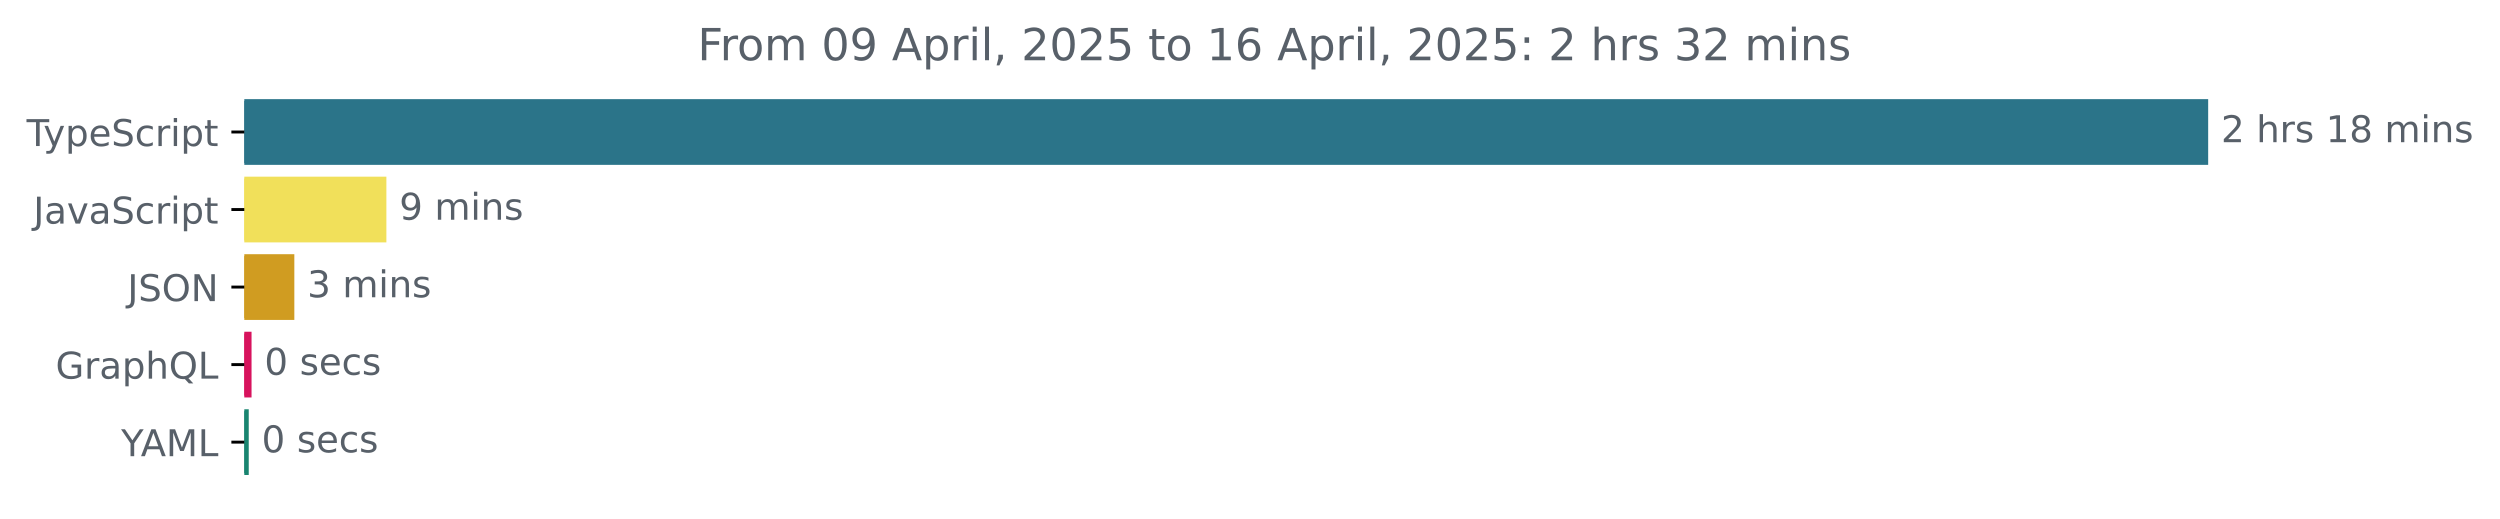
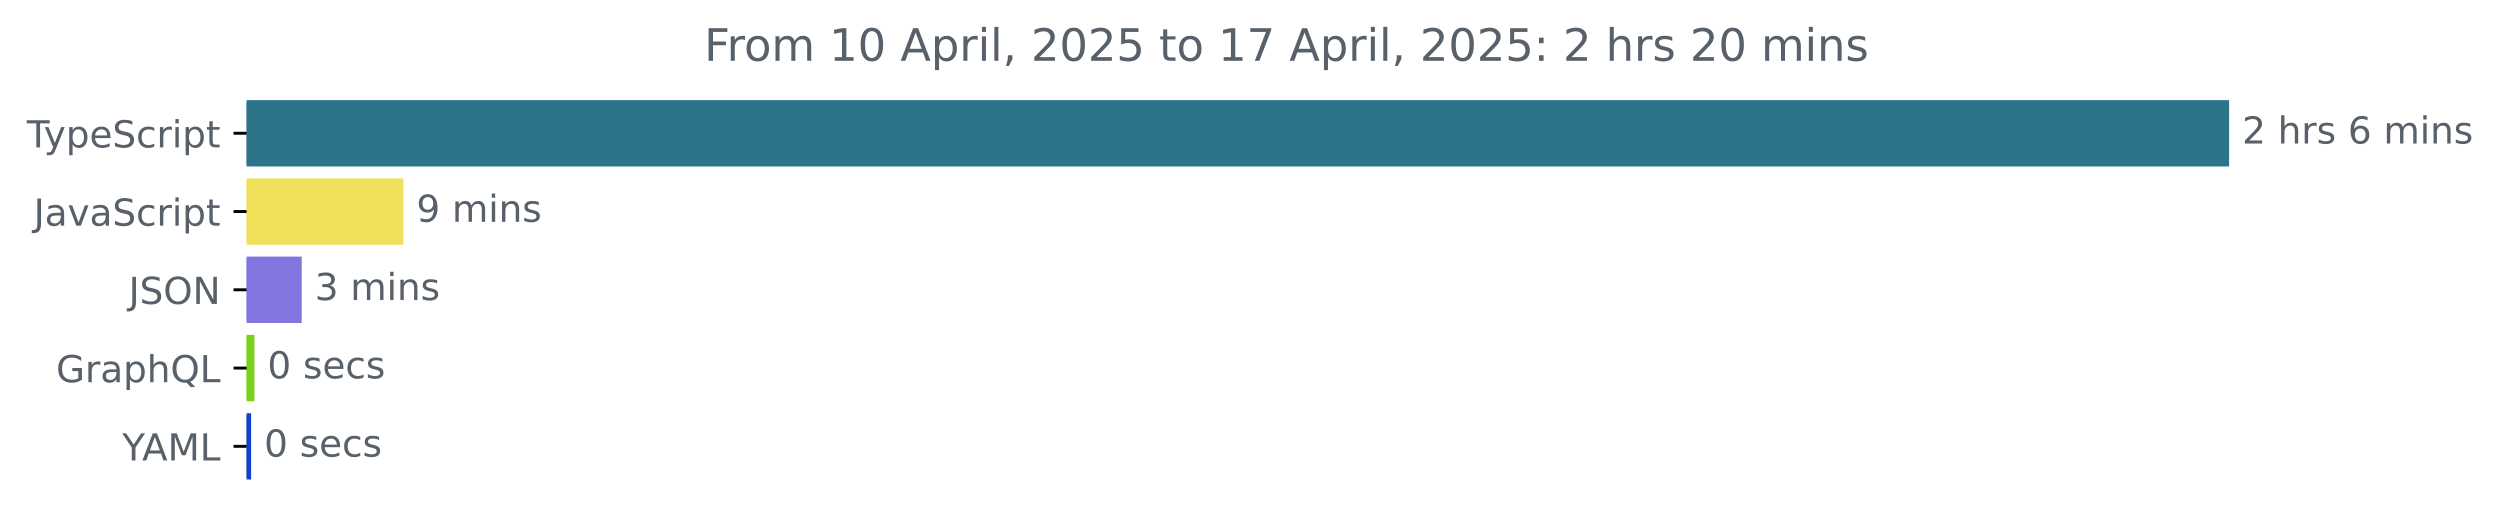
- <svg xmlns="http://www.w3.org/2000/svg" xmlns:xlink="http://www.w3.org/1999/xlink" width="677.144pt" height="140.398pt" viewBox="0 0 677.144 140.398" version="1.1">
+ <svg xmlns="http://www.w3.org/2000/svg" xmlns:xlink="http://www.w3.org/1999/xlink" width="670.782pt" height="140.398pt" viewBox="0 0 670.782 140.398" version="1.1">
  <defs>
    <style type="text/css">*{stroke-linejoin: round; stroke-linecap: butt}</style>
  </defs>
  <g id="figure_1">
    <g id="patch_1">
-       <path d="M -0 140.398  L 677.144 140.398  L 677.144 0  L -0 0  L -0 140.398  z " style="fill: none" />
+       <path d="M -0 140.398  L 670.782 140.398  L 670.782 0  L -0 0  L -0 140.398  z " style="fill: none" />
    </g>
    <g id="axes_1">
      <g id="patch_2">
-         <path d="M 66.17 27.358  L 597.599 27.358  L 597.599 44.158  L 66.17 44.158  z " clip-path="url(#pb00c502c5c)" style="fill: #2b7489; stroke: #2b7489; stroke-linejoin: miter" />
+         <path d="M 66.17 27.358  L 597.599 27.358  L 597.599 44.158  L 66.17 44.158  z " clip-path="url(#p139861214c)" style="fill: #2b7489; stroke: #2b7489; stroke-linejoin: miter" />
      </g>
      <g id="patch_3">
-         <path d="M 66.17 48.358  L 104.155 48.358  L 104.155 65.158  L 66.17 65.158  z " clip-path="url(#pb00c502c5c)" style="fill: #f1e05a; stroke: #f1e05a; stroke-linejoin: miter" />
+         <path d="M 66.17 48.358  L 107.735 48.358  L 107.735 65.158  L 66.17 65.158  z " clip-path="url(#p139861214c)" style="fill: #f1e05a; stroke: #f1e05a; stroke-linejoin: miter" />
      </g>
      <g id="patch_4">
-         <path d="M 66.17 69.358  L 79.222 69.358  L 79.222 86.158  L 66.17 86.158  z " clip-path="url(#pb00c502c5c)" style="fill: #d09c21; stroke: #d09c21; stroke-linejoin: miter" />
+         <path d="M 66.17 69.358  L 80.458 69.358  L 80.458 86.158  L 66.17 86.158  z " clip-path="url(#p139861214c)" style="fill: #8275df; stroke: #8275df; stroke-linejoin: miter" />
      </g>
      <g id="patch_5">
-         <path d="M 66.17 90.358  L 67.633 90.358  L 67.633 107.158  L 66.17 107.158  z " clip-path="url(#pb00c502c5c)" style="fill: #d7135d; stroke: #d7135d; stroke-linejoin: miter" />
+         <path d="M 66.17 90.358  L 67.764 90.358  L 67.764 107.158  L 66.17 107.158  z " clip-path="url(#p139861214c)" style="fill: #78d11a; stroke: #78d11a; stroke-linejoin: miter" />
      </g>
      <g id="patch_6">
-         <path d="M 66.17 111.358  L 66.873 111.358  L 66.873 128.158  L 66.17 128.158  z " clip-path="url(#pb00c502c5c)" style="fill: #198570; stroke: #198570; stroke-linejoin: miter" />
+         <path d="M 66.17 111.358  L 66.879 111.358  L 66.879 128.158  L 66.17 128.158  z " clip-path="url(#p139861214c)" style="fill: #0f41ca; stroke: #0f41ca; stroke-linejoin: miter" />
      </g>
      <g id="matplotlib.axis_1" />
      <g id="matplotlib.axis_2">
        <g id="ytick_1">
          <g id="line2d_1">
            <defs>
-               <path id="m3bbaf3ad7e" d="M 0 0  L -3.5 0  " style="stroke: #000000; stroke-width: 0.8" />
+               <path id="mdff1d3dcaf" d="M 0 0  L -3.5 0  " style="stroke: #000000; stroke-width: 0.8" />
            </defs>
            <g>
-               <use xlink:href="#m3bbaf3ad7e" x="66.17" y="35.758" style="stroke: #000000; stroke-width: 0.8" />
+               <use xlink:href="#mdff1d3dcaf" x="66.17" y="35.758" style="stroke: #000000; stroke-width: 0.8" />
            </g>
          </g>
          <g id="text_1">
            <g style="fill: #586069" transform="translate(7.2 39.55734) scale(0.1 -0.1)">
              <defs>
                <path id="DejaVuSans-54" d="M -19 4666  L 3928 4666  L 3928 4134  L 2272 4134  L 2272 0  L 1638 0  L 1638 4134  L -19 4134  L -19 4666  z " transform="scale(0.015625)" />
                <path id="DejaVuSans-79" d="M 2059 -325  Q 1816 -950 1584 -1140  Q 1353 -1331 966 -1331  L 506 -1331  L 506 -850  L 844 -850  Q 1081 -850 1212 -737  Q 1344 -625 1503 -206  L 1606 56  L 191 3500  L 800 3500  L 1894 763  L 2988 3500  L 3597 3500  L 2059 -325  z " transform="scale(0.015625)" />
                <path id="DejaVuSans-70" d="M 1159 525  L 1159 -1331  L 581 -1331  L 581 3500  L 1159 3500  L 1159 2969  Q 1341 3281 1617 3432  Q 1894 3584 2278 3584  Q 2916 3584 3314 3078  Q 3713 2572 3713 1747  Q 3713 922 3314 415  Q 2916 -91 2278 -91  Q 1894 -91 1617 61  Q 1341 213 1159 525  z M 3116 1747  Q 3116 2381 2855 2742  Q 2594 3103 2138 3103  Q 1681 3103 1420 2742  Q 1159 2381 1159 1747  Q 1159 1113 1420 752  Q 1681 391 2138 391  Q 2594 391 2855 752  Q 3116 1113 3116 1747  z " transform="scale(0.015625)" />
                <path id="DejaVuSans-65" d="M 3597 1894  L 3597 1613  L 953 1613  Q 991 1019 1311 708  Q 1631 397 2203 397  Q 2534 397 2845 478  Q 3156 559 3463 722  L 3463 178  Q 3153 47 2828 -22  Q 2503 -91 2169 -91  Q 1331 -91 842 396  Q 353 884 353 1716  Q 353 2575 817 3079  Q 1281 3584 2069 3584  Q 2775 3584 3186 3129  Q 3597 2675 3597 1894  z M 3022 2063  Q 3016 2534 2758 2815  Q 2500 3097 2075 3097  Q 1594 3097 1305 2825  Q 1016 2553 972 2059  L 3022 2063  z " transform="scale(0.015625)" />
                <path id="DejaVuSans-53" d="M 3425 4513  L 3425 3897  Q 3066 4069 2747 4153  Q 2428 4238 2131 4238  Q 1616 4238 1336 4038  Q 1056 3838 1056 3469  Q 1056 3159 1242 3001  Q 1428 2844 1947 2747  L 2328 2669  Q 3034 2534 3370 2195  Q 3706 1856 3706 1288  Q 3706 609 3251 259  Q 2797 -91 1919 -91  Q 1588 -91 1214 -16  Q 841 59 441 206  L 441 856  Q 825 641 1194 531  Q 1563 422 1919 422  Q 2459 422 2753 634  Q 3047 847 3047 1241  Q 3047 1584 2836 1778  Q 2625 1972 2144 2069  L 1759 2144  Q 1053 2284 737 2584  Q 422 2884 422 3419  Q 422 4038 858 4394  Q 1294 4750 2059 4750  Q 2388 4750 2728 4690  Q 3069 4631 3425 4513  z " transform="scale(0.015625)" />
                <path id="DejaVuSans-63" d="M 3122 3366  L 3122 2828  Q 2878 2963 2633 3030  Q 2388 3097 2138 3097  Q 1578 3097 1268 2742  Q 959 2388 959 1747  Q 959 1106 1268 751  Q 1578 397 2138 397  Q 2388 397 2633 464  Q 2878 531 3122 666  L 3122 134  Q 2881 22 2623 -34  Q 2366 -91 2075 -91  Q 1284 -91 818 406  Q 353 903 353 1747  Q 353 2603 823 3093  Q 1294 3584 2113 3584  Q 2378 3584 2631 3529  Q 2884 3475 3122 3366  z " transform="scale(0.015625)" />
                <path id="DejaVuSans-72" d="M 2631 2963  Q 2534 3019 2420 3045  Q 2306 3072 2169 3072  Q 1681 3072 1420 2755  Q 1159 2438 1159 1844  L 1159 0  L 581 0  L 581 3500  L 1159 3500  L 1159 2956  Q 1341 3275 1631 3429  Q 1922 3584 2338 3584  Q 2397 3584 2469 3576  Q 2541 3569 2628 3553  L 2631 2963  z " transform="scale(0.015625)" />
                <path id="DejaVuSans-69" d="M 603 3500  L 1178 3500  L 1178 0  L 603 0  L 603 3500  z M 603 4863  L 1178 4863  L 1178 4134  L 603 4134  L 603 4863  z " transform="scale(0.015625)" />
                <path id="DejaVuSans-74" d="M 1172 4494  L 1172 3500  L 2356 3500  L 2356 3053  L 1172 3053  L 1172 1153  Q 1172 725 1289 603  Q 1406 481 1766 481  L 2356 481  L 2356 0  L 1766 0  Q 1100 0 847 248  Q 594 497 594 1153  L 594 3053  L 172 3053  L 172 3500  L 594 3500  L 594 4494  L 1172 4494  z " transform="scale(0.015625)" />
              </defs>
              <use xlink:href="#DejaVuSans-54" />
              <use xlink:href="#DejaVuSans-79" x="45.459" />
              <use xlink:href="#DejaVuSans-70" x="104.639" />
              <use xlink:href="#DejaVuSans-65" x="168.115" />
              <use xlink:href="#DejaVuSans-53" x="229.639" />
              <use xlink:href="#DejaVuSans-63" x="293.115" />
              <use xlink:href="#DejaVuSans-72" x="348.096" />
              <use xlink:href="#DejaVuSans-69" x="389.209" />
              <use xlink:href="#DejaVuSans-70" x="416.992" />
              <use xlink:href="#DejaVuSans-74" x="480.469" />
            </g>
          </g>
        </g>
        <g id="ytick_2">
          <g id="line2d_2">
            <g>
-               <use xlink:href="#m3bbaf3ad7e" x="66.17" y="56.758" style="stroke: #000000; stroke-width: 0.8" />
+               <use xlink:href="#mdff1d3dcaf" x="66.17" y="56.758" style="stroke: #000000; stroke-width: 0.8" />
            </g>
          </g>
          <g id="text_2">
            <g style="fill: #586069" transform="translate(9.040625 60.55734) scale(0.1 -0.1)">
              <defs>
                <path id="DejaVuSans-4a" d="M 628 4666  L 1259 4666  L 1259 325  Q 1259 -519 939 -900  Q 619 -1281 -91 -1281  L -331 -1281  L -331 -750  L -134 -750  Q 284 -750 456 -515  Q 628 -281 628 325  L 628 4666  z " transform="scale(0.015625)" />
                <path id="DejaVuSans-61" d="M 2194 1759  Q 1497 1759 1228 1600  Q 959 1441 959 1056  Q 959 750 1161 570  Q 1363 391 1709 391  Q 2188 391 2477 730  Q 2766 1069 2766 1631  L 2766 1759  L 2194 1759  z M 3341 1997  L 3341 0  L 2766 0  L 2766 531  Q 2569 213 2275 61  Q 1981 -91 1556 -91  Q 1019 -91 701 211  Q 384 513 384 1019  Q 384 1609 779 1909  Q 1175 2209 1959 2209  L 2766 2209  L 2766 2266  Q 2766 2663 2505 2880  Q 2244 3097 1772 3097  Q 1472 3097 1187 3025  Q 903 2953 641 2809  L 641 3341  Q 956 3463 1253 3523  Q 1550 3584 1831 3584  Q 2591 3584 2966 3190  Q 3341 2797 3341 1997  z " transform="scale(0.015625)" />
                <path id="DejaVuSans-76" d="M 191 3500  L 800 3500  L 1894 563  L 2988 3500  L 3597 3500  L 2284 0  L 1503 0  L 191 3500  z " transform="scale(0.015625)" />
              </defs>
              <use xlink:href="#DejaVuSans-4a" />
              <use xlink:href="#DejaVuSans-61" x="29.492" />
              <use xlink:href="#DejaVuSans-76" x="90.771" />
              <use xlink:href="#DejaVuSans-61" x="149.951" />
              <use xlink:href="#DejaVuSans-53" x="211.23" />
              <use xlink:href="#DejaVuSans-63" x="274.707" />
              <use xlink:href="#DejaVuSans-72" x="329.688" />
              <use xlink:href="#DejaVuSans-69" x="370.801" />
              <use xlink:href="#DejaVuSans-70" x="398.584" />
              <use xlink:href="#DejaVuSans-74" x="462.061" />
            </g>
          </g>
        </g>
        <g id="ytick_3">
          <g id="line2d_3">
            <g>
-               <use xlink:href="#m3bbaf3ad7e" x="66.17" y="77.758" style="stroke: #000000; stroke-width: 0.8" />
+               <use xlink:href="#mdff1d3dcaf" x="66.17" y="77.758" style="stroke: #000000; stroke-width: 0.8" />
            </g>
          </g>
          <g id="text_3">
            <g style="fill: #586069" transform="translate(34.51875 81.55734) scale(0.1 -0.1)">
              <defs>
                <path id="DejaVuSans-4f" d="M 2522 4238  Q 1834 4238 1429 3725  Q 1025 3213 1025 2328  Q 1025 1447 1429 934  Q 1834 422 2522 422  Q 3209 422 3611 934  Q 4013 1447 4013 2328  Q 4013 3213 3611 3725  Q 3209 4238 2522 4238  z M 2522 4750  Q 3503 4750 4090 4092  Q 4678 3434 4678 2328  Q 4678 1225 4090 567  Q 3503 -91 2522 -91  Q 1538 -91 948 565  Q 359 1222 359 2328  Q 359 3434 948 4092  Q 1538 4750 2522 4750  z " transform="scale(0.015625)" />
                <path id="DejaVuSans-4e" d="M 628 4666  L 1478 4666  L 3547 763  L 3547 4666  L 4159 4666  L 4159 0  L 3309 0  L 1241 3903  L 1241 0  L 628 0  L 628 4666  z " transform="scale(0.015625)" />
              </defs>
              <use xlink:href="#DejaVuSans-4a" />
              <use xlink:href="#DejaVuSans-53" x="29.492" />
              <use xlink:href="#DejaVuSans-4f" x="92.969" />
              <use xlink:href="#DejaVuSans-4e" x="171.68" />
            </g>
          </g>
        </g>
        <g id="ytick_4">
          <g id="line2d_4">
            <g>
-               <use xlink:href="#m3bbaf3ad7e" x="66.17" y="98.758" style="stroke: #000000; stroke-width: 0.8" />
+               <use xlink:href="#mdff1d3dcaf" x="66.17" y="98.758" style="stroke: #000000; stroke-width: 0.8" />
            </g>
          </g>
          <g id="text_4">
            <g style="fill: #586069" transform="translate(15.05312 102.5573) scale(0.1 -0.1)">
              <defs>
                <path id="DejaVuSans-47" d="M 3809 666  L 3809 1919  L 2778 1919  L 2778 2438  L 4434 2438  L 4434 434  Q 4069 175 3628 42  Q 3188 -91 2688 -91  Q 1594 -91 976 548  Q 359 1188 359 2328  Q 359 3472 976 4111  Q 1594 4750 2688 4750  Q 3144 4750 3555 4637  Q 3966 4525 4313 4306  L 4313 3634  Q 3963 3931 3569 4081  Q 3175 4231 2741 4231  Q 1884 4231 1454 3753  Q 1025 3275 1025 2328  Q 1025 1384 1454 906  Q 1884 428 2741 428  Q 3075 428 3337 486  Q 3600 544 3809 666  z " transform="scale(0.015625)" />
                <path id="DejaVuSans-68" d="M 3513 2113  L 3513 0  L 2938 0  L 2938 2094  Q 2938 2591 2744 2837  Q 2550 3084 2163 3084  Q 1697 3084 1428 2787  Q 1159 2491 1159 1978  L 1159 0  L 581 0  L 581 4863  L 1159 4863  L 1159 2956  Q 1366 3272 1645 3428  Q 1925 3584 2291 3584  Q 2894 3584 3203 3211  Q 3513 2838 3513 2113  z " transform="scale(0.015625)" />
                <path id="DejaVuSans-51" d="M 2522 4238  Q 1834 4238 1429 3725  Q 1025 3213 1025 2328  Q 1025 1447 1429 934  Q 1834 422 2522 422  Q 3209 422 3611 934  Q 4013 1447 4013 2328  Q 4013 3213 3611 3725  Q 3209 4238 2522 4238  z M 3406 84  L 4238 -825  L 3475 -825  L 2784 -78  Q 2681 -84 2626 -87  Q 2572 -91 2522 -91  Q 1538 -91 948 567  Q 359 1225 359 2328  Q 359 3434 948 4092  Q 1538 4750 2522 4750  Q 3503 4750 4090 4092  Q 4678 3434 4678 2328  Q 4678 1516 4351 937  Q 4025 359 3406 84  z " transform="scale(0.015625)" />
                <path id="DejaVuSans-4c" d="M 628 4666  L 1259 4666  L 1259 531  L 3531 531  L 3531 0  L 628 0  L 628 4666  z " transform="scale(0.015625)" />
              </defs>
              <use xlink:href="#DejaVuSans-47" />
              <use xlink:href="#DejaVuSans-72" x="77.49" />
              <use xlink:href="#DejaVuSans-61" x="118.604" />
              <use xlink:href="#DejaVuSans-70" x="179.883" />
              <use xlink:href="#DejaVuSans-68" x="243.359" />
              <use xlink:href="#DejaVuSans-51" x="306.738" />
              <use xlink:href="#DejaVuSans-4c" x="385.449" />
            </g>
          </g>
        </g>
        <g id="ytick_5">
          <g id="line2d_5">
            <g>
-               <use xlink:href="#m3bbaf3ad7e" x="66.17" y="119.758" style="stroke: #000000; stroke-width: 0.8" />
+               <use xlink:href="#mdff1d3dcaf" x="66.17" y="119.758" style="stroke: #000000; stroke-width: 0.8" />
            </g>
          </g>
          <g id="text_5">
            <g style="fill: #586069" transform="translate(32.79688 123.5573) scale(0.1 -0.1)">
              <defs>
                <path id="DejaVuSans-59" d="M -13 4666  L 666 4666  L 1959 2747  L 3244 4666  L 3922 4666  L 2272 2222  L 2272 0  L 1638 0  L 1638 2222  L -13 4666  z " transform="scale(0.015625)" />
                <path id="DejaVuSans-41" d="M 2188 4044  L 1331 1722  L 3047 1722  L 2188 4044  z M 1831 4666  L 2547 4666  L 4325 0  L 3669 0  L 3244 1197  L 1141 1197  L 716 0  L 50 0  L 1831 4666  z " transform="scale(0.015625)" />
                <path id="DejaVuSans-4d" d="M 628 4666  L 1569 4666  L 2759 1491  L 3956 4666  L 4897 4666  L 4897 0  L 4281 0  L 4281 4097  L 3078 897  L 2444 897  L 1241 4097  L 1241 0  L 628 0  L 628 4666  z " transform="scale(0.015625)" />
              </defs>
              <use xlink:href="#DejaVuSans-59" />
              <use xlink:href="#DejaVuSans-41" x="53.334" />
              <use xlink:href="#DejaVuSans-4d" x="121.742" />
              <use xlink:href="#DejaVuSans-4c" x="208.021" />
            </g>
          </g>
        </g>
      </g>
      <g id="text_6">
        <g style="fill: #586069" transform="translate(601.5989 38.5175) scale(0.1 -0.1)">
          <defs>
            <path id="DejaVuSans-32" d="M 1228 531  L 3431 531  L 3431 0  L 469 0  L 469 531  Q 828 903 1448 1529  Q 2069 2156 2228 2338  Q 2531 2678 2651 2914  Q 2772 3150 2772 3378  Q 2772 3750 2511 3984  Q 2250 4219 1831 4219  Q 1534 4219 1204 4116  Q 875 4013 500 3803  L 500 4441  Q 881 4594 1212 4672  Q 1544 4750 1819 4750  Q 2544 4750 2975 4387  Q 3406 4025 3406 3419  Q 3406 3131 3298 2873  Q 3191 2616 2906 2266  Q 2828 2175 2409 1742  Q 1991 1309 1228 531  z " transform="scale(0.015625)" />
            <path id="DejaVuSans-20" transform="scale(0.015625)" />
            <path id="DejaVuSans-73" d="M 2834 3397  L 2834 2853  Q 2591 2978 2328 3040  Q 2066 3103 1784 3103  Q 1356 3103 1142 2972  Q 928 2841 928 2578  Q 928 2378 1081 2264  Q 1234 2150 1697 2047  L 1894 2003  Q 2506 1872 2764 1633  Q 3022 1394 3022 966  Q 3022 478 2636 193  Q 2250 -91 1575 -91  Q 1294 -91 989 -36  Q 684 19 347 128  L 347 722  Q 666 556 975 473  Q 1284 391 1588 391  Q 1994 391 2212 530  Q 2431 669 2431 922  Q 2431 1156 2273 1281  Q 2116 1406 1581 1522  L 1381 1569  Q 847 1681 609 1914  Q 372 2147 372 2553  Q 372 3047 722 3315  Q 1072 3584 1716 3584  Q 2034 3584 2315 3537  Q 2597 3491 2834 3397  z " transform="scale(0.015625)" />
-             <path id="DejaVuSans-31" d="M 794 531  L 1825 531  L 1825 4091  L 703 3866  L 703 4441  L 1819 4666  L 2450 4666  L 2450 531  L 3481 531  L 3481 0  L 794 0  L 794 531  z " transform="scale(0.015625)" />
-             <path id="DejaVuSans-38" d="M 2034 2216  Q 1584 2216 1326 1975  Q 1069 1734 1069 1313  Q 1069 891 1326 650  Q 1584 409 2034 409  Q 2484 409 2743 651  Q 3003 894 3003 1313  Q 3003 1734 2745 1975  Q 2488 2216 2034 2216  z M 1403 2484  Q 997 2584 770 2862  Q 544 3141 544 3541  Q 544 4100 942 4425  Q 1341 4750 2034 4750  Q 2731 4750 3128 4425  Q 3525 4100 3525 3541  Q 3525 3141 3298 2862  Q 3072 2584 2669 2484  Q 3125 2378 3379 2068  Q 3634 1759 3634 1313  Q 3634 634 3220 271  Q 2806 -91 2034 -91  Q 1263 -91 848 271  Q 434 634 434 1313  Q 434 1759 690 2068  Q 947 2378 1403 2484  z M 1172 3481  Q 1172 3119 1398 2916  Q 1625 2713 2034 2713  Q 2441 2713 2670 2916  Q 2900 3119 2900 3481  Q 2900 3844 2670 4047  Q 2441 4250 2034 4250  Q 1625 4250 1398 4047  Q 1172 3844 1172 3481  z " transform="scale(0.015625)" />
+             <path id="DejaVuSans-36" d="M 2113 2584  Q 1688 2584 1439 2293  Q 1191 2003 1191 1497  Q 1191 994 1439 701  Q 1688 409 2113 409  Q 2538 409 2786 701  Q 3034 994 3034 1497  Q 3034 2003 2786 2293  Q 2538 2584 2113 2584  z M 3366 4563  L 3366 3988  Q 3128 4100 2886 4159  Q 2644 4219 2406 4219  Q 1781 4219 1451 3797  Q 1122 3375 1075 2522  Q 1259 2794 1537 2939  Q 1816 3084 2150 3084  Q 2853 3084 3261 2657  Q 3669 2231 3669 1497  Q 3669 778 3244 343  Q 2819 -91 2113 -91  Q 1303 -91 875 529  Q 447 1150 447 2328  Q 447 3434 972 4092  Q 1497 4750 2381 4750  Q 2619 4750 2861 4703  Q 3103 4656 3366 4563  z " transform="scale(0.015625)" />
            <path id="DejaVuSans-6d" d="M 3328 2828  Q 3544 3216 3844 3400  Q 4144 3584 4550 3584  Q 5097 3584 5394 3201  Q 5691 2819 5691 2113  L 5691 0  L 5113 0  L 5113 2094  Q 5113 2597 4934 2840  Q 4756 3084 4391 3084  Q 3944 3084 3684 2787  Q 3425 2491 3425 1978  L 3425 0  L 2847 0  L 2847 2094  Q 2847 2600 2669 2842  Q 2491 3084 2119 3084  Q 1678 3084 1418 2786  Q 1159 2488 1159 1978  L 1159 0  L 581 0  L 581 3500  L 1159 3500  L 1159 2956  Q 1356 3278 1631 3431  Q 1906 3584 2284 3584  Q 2666 3584 2933 3390  Q 3200 3197 3328 2828  z " transform="scale(0.015625)" />
            <path id="DejaVuSans-6e" d="M 3513 2113  L 3513 0  L 2938 0  L 2938 2094  Q 2938 2591 2744 2837  Q 2550 3084 2163 3084  Q 1697 3084 1428 2787  Q 1159 2491 1159 1978  L 1159 0  L 581 0  L 581 3500  L 1159 3500  L 1159 2956  Q 1366 3272 1645 3428  Q 1925 3584 2291 3584  Q 2894 3584 3203 3211  Q 3513 2838 3513 2113  z " transform="scale(0.015625)" />
          </defs>
          <use xlink:href="#DejaVuSans-32" />
          <use xlink:href="#DejaVuSans-20" x="63.623" />
          <use xlink:href="#DejaVuSans-68" x="95.41" />
          <use xlink:href="#DejaVuSans-72" x="158.789" />
          <use xlink:href="#DejaVuSans-73" x="199.902" />
          <use xlink:href="#DejaVuSans-20" x="252.002" />
-           <use xlink:href="#DejaVuSans-31" x="283.789" />
-           <use xlink:href="#DejaVuSans-38" x="347.412" />
-           <use xlink:href="#DejaVuSans-20" x="411.035" />
-           <use xlink:href="#DejaVuSans-6d" x="442.822" />
-           <use xlink:href="#DejaVuSans-69" x="540.234" />
-           <use xlink:href="#DejaVuSans-6e" x="568.018" />
-           <use xlink:href="#DejaVuSans-73" x="631.396" />
+           <use xlink:href="#DejaVuSans-36" x="283.789" />
+           <use xlink:href="#DejaVuSans-20" x="347.412" />
+           <use xlink:href="#DejaVuSans-6d" x="379.199" />
+           <use xlink:href="#DejaVuSans-69" x="476.611" />
+           <use xlink:href="#DejaVuSans-6e" x="504.395" />
+           <use xlink:href="#DejaVuSans-73" x="567.773" />
        </g>
      </g>
      <g id="text_7">
-         <g style="fill: #586069" transform="translate(108.1546 59.5175) scale(0.1 -0.1)">
+         <g style="fill: #586069" transform="translate(111.7352 59.5175) scale(0.1 -0.1)">
          <defs>
            <path id="DejaVuSans-39" d="M 703 97  L 703 672  Q 941 559 1184 500  Q 1428 441 1663 441  Q 2288 441 2617 861  Q 2947 1281 2994 2138  Q 2813 1869 2534 1725  Q 2256 1581 1919 1581  Q 1219 1581 811 2004  Q 403 2428 403 3163  Q 403 3881 828 4315  Q 1253 4750 1959 4750  Q 2769 4750 3195 4129  Q 3622 3509 3622 2328  Q 3622 1225 3098 567  Q 2575 -91 1691 -91  Q 1453 -91 1209 -44  Q 966 3 703 97  z M 1959 2075  Q 2384 2075 2632 2365  Q 2881 2656 2881 3163  Q 2881 3666 2632 3958  Q 2384 4250 1959 4250  Q 1534 4250 1286 3958  Q 1038 3666 1038 3163  Q 1038 2656 1286 2365  Q 1534 2075 1959 2075  z " transform="scale(0.015625)" />
          </defs>
          <use xlink:href="#DejaVuSans-39" />
          <use xlink:href="#DejaVuSans-20" x="63.623" />
          <use xlink:href="#DejaVuSans-6d" x="95.41" />
          <use xlink:href="#DejaVuSans-69" x="192.822" />
          <use xlink:href="#DejaVuSans-6e" x="220.605" />
          <use xlink:href="#DejaVuSans-73" x="283.984" />
        </g>
      </g>
      <g id="text_8">
-         <g style="fill: #586069" transform="translate(83.22192 80.5175) scale(0.1 -0.1)">
+         <g style="fill: #586069" transform="translate(84.45825 80.5175) scale(0.1 -0.1)">
          <defs>
            <path id="DejaVuSans-33" d="M 2597 2516  Q 3050 2419 3304 2112  Q 3559 1806 3559 1356  Q 3559 666 3084 287  Q 2609 -91 1734 -91  Q 1441 -91 1130 -33  Q 819 25 488 141  L 488 750  Q 750 597 1062 519  Q 1375 441 1716 441  Q 2309 441 2620 675  Q 2931 909 2931 1356  Q 2931 1769 2642 2001  Q 2353 2234 1838 2234  L 1294 2234  L 1294 2753  L 1863 2753  Q 2328 2753 2575 2939  Q 2822 3125 2822 3475  Q 2822 3834 2567 4026  Q 2313 4219 1838 4219  Q 1578 4219 1281 4162  Q 984 4106 628 3988  L 628 4550  Q 988 4650 1302 4700  Q 1616 4750 1894 4750  Q 2613 4750 3031 4423  Q 3450 4097 3450 3541  Q 3450 3153 3228 2886  Q 3006 2619 2597 2516  z " transform="scale(0.015625)" />
          </defs>
          <use xlink:href="#DejaVuSans-33" />
          <use xlink:href="#DejaVuSans-20" x="63.623" />
          <use xlink:href="#DejaVuSans-6d" x="95.41" />
          <use xlink:href="#DejaVuSans-69" x="192.822" />
          <use xlink:href="#DejaVuSans-6e" x="220.605" />
          <use xlink:href="#DejaVuSans-73" x="283.984" />
        </g>
      </g>
      <g id="text_9">
-         <g style="fill: #586069" transform="translate(71.6335 101.5175) scale(0.1 -0.1)">
+         <g style="fill: #586069" transform="translate(71.76442 101.5175) scale(0.1 -0.1)">
          <defs>
            <path id="DejaVuSans-30" d="M 2034 4250  Q 1547 4250 1301 3770  Q 1056 3291 1056 2328  Q 1056 1369 1301 889  Q 1547 409 2034 409  Q 2525 409 2770 889  Q 3016 1369 3016 2328  Q 3016 3291 2770 3770  Q 2525 4250 2034 4250  z M 2034 4750  Q 2819 4750 3233 4129  Q 3647 3509 3647 2328  Q 3647 1150 3233 529  Q 2819 -91 2034 -91  Q 1250 -91 836 529  Q 422 1150 422 2328  Q 422 3509 836 4129  Q 1250 4750 2034 4750  z " transform="scale(0.015625)" />
          </defs>
          <use xlink:href="#DejaVuSans-30" />
          <use xlink:href="#DejaVuSans-20" x="63.623" />
          <use xlink:href="#DejaVuSans-73" x="95.41" />
          <use xlink:href="#DejaVuSans-65" x="147.51" />
          <use xlink:href="#DejaVuSans-63" x="209.033" />
          <use xlink:href="#DejaVuSans-73" x="264.014" />
        </g>
      </g>
      <g id="text_10">
-         <g style="fill: #586069" transform="translate(70.87264 122.5175) scale(0.1 -0.1)">
+         <g style="fill: #586069" transform="translate(70.8788 122.5175) scale(0.1 -0.1)">
          <use xlink:href="#DejaVuSans-30" />
          <use xlink:href="#DejaVuSans-20" x="63.623" />
          <use xlink:href="#DejaVuSans-73" x="95.41" />
          <use xlink:href="#DejaVuSans-65" x="147.51" />
          <use xlink:href="#DejaVuSans-63" x="209.033" />
          <use xlink:href="#DejaVuSans-73" x="264.014" />
        </g>
      </g>
      <g id="text_11">
        <g style="fill: #586069" transform="translate(188.9491 16.31812) scale(0.12 -0.12)">
          <defs>
            <path id="DejaVuSans-46" d="M 628 4666  L 3309 4666  L 3309 4134  L 1259 4134  L 1259 2759  L 3109 2759  L 3109 2228  L 1259 2228  L 1259 0  L 628 0  L 628 4666  z " transform="scale(0.015625)" />
            <path id="DejaVuSans-6f" d="M 1959 3097  Q 1497 3097 1228 2736  Q 959 2375 959 1747  Q 959 1119 1226 758  Q 1494 397 1959 397  Q 2419 397 2687 759  Q 2956 1122 2956 1747  Q 2956 2369 2687 2733  Q 2419 3097 1959 3097  z M 1959 3584  Q 2709 3584 3137 3096  Q 3566 2609 3566 1747  Q 3566 888 3137 398  Q 2709 -91 1959 -91  Q 1206 -91 779 398  Q 353 888 353 1747  Q 353 2609 779 3096  Q 1206 3584 1959 3584  z " transform="scale(0.015625)" />
+             <path id="DejaVuSans-31" d="M 794 531  L 1825 531  L 1825 4091  L 703 3866  L 703 4441  L 1819 4666  L 2450 4666  L 2450 531  L 3481 531  L 3481 0  L 794 0  L 794 531  z " transform="scale(0.015625)" />
            <path id="DejaVuSans-6c" d="M 603 4863  L 1178 4863  L 1178 0  L 603 0  L 603 4863  z " transform="scale(0.015625)" />
            <path id="DejaVuSans-2c" d="M 750 794  L 1409 794  L 1409 256  L 897 -744  L 494 -744  L 750 256  L 750 794  z " transform="scale(0.015625)" />
            <path id="DejaVuSans-35" d="M 691 4666  L 3169 4666  L 3169 4134  L 1269 4134  L 1269 2991  Q 1406 3038 1543 3061  Q 1681 3084 1819 3084  Q 2600 3084 3056 2656  Q 3513 2228 3513 1497  Q 3513 744 3044 326  Q 2575 -91 1722 -91  Q 1428 -91 1123 -41  Q 819 9 494 109  L 494 744  Q 775 591 1075 516  Q 1375 441 1709 441  Q 2250 441 2565 725  Q 2881 1009 2881 1497  Q 2881 1984 2565 2268  Q 2250 2553 1709 2553  Q 1456 2553 1204 2497  Q 953 2441 691 2322  L 691 4666  z " transform="scale(0.015625)" />
-             <path id="DejaVuSans-36" d="M 2113 2584  Q 1688 2584 1439 2293  Q 1191 2003 1191 1497  Q 1191 994 1439 701  Q 1688 409 2113 409  Q 2538 409 2786 701  Q 3034 994 3034 1497  Q 3034 2003 2786 2293  Q 2538 2584 2113 2584  z M 3366 4563  L 3366 3988  Q 3128 4100 2886 4159  Q 2644 4219 2406 4219  Q 1781 4219 1451 3797  Q 1122 3375 1075 2522  Q 1259 2794 1537 2939  Q 1816 3084 2150 3084  Q 2853 3084 3261 2657  Q 3669 2231 3669 1497  Q 3669 778 3244 343  Q 2819 -91 2113 -91  Q 1303 -91 875 529  Q 447 1150 447 2328  Q 447 3434 972 4092  Q 1497 4750 2381 4750  Q 2619 4750 2861 4703  Q 3103 4656 3366 4563  z " transform="scale(0.015625)" />
+             <path id="DejaVuSans-37" d="M 525 4666  L 3525 4666  L 3525 4397  L 1831 0  L 1172 0  L 2766 4134  L 525 4134  L 525 4666  z " transform="scale(0.015625)" />
            <path id="DejaVuSans-3a" d="M 750 794  L 1409 794  L 1409 0  L 750 0  L 750 794  z M 750 3309  L 1409 3309  L 1409 2516  L 750 2516  L 750 3309  z " transform="scale(0.015625)" />
          </defs>
          <use xlink:href="#DejaVuSans-46" />
          <use xlink:href="#DejaVuSans-72" x="50.27" />
          <use xlink:href="#DejaVuSans-6f" x="89.133" />
          <use xlink:href="#DejaVuSans-6d" x="150.314" />
          <use xlink:href="#DejaVuSans-20" x="247.727" />
-           <use xlink:href="#DejaVuSans-30" x="279.514" />
-           <use xlink:href="#DejaVuSans-39" x="343.137" />
+           <use xlink:href="#DejaVuSans-31" x="279.514" />
+           <use xlink:href="#DejaVuSans-30" x="343.137" />
          <use xlink:href="#DejaVuSans-20" x="406.76" />
          <use xlink:href="#DejaVuSans-41" x="438.547" />
          <use xlink:href="#DejaVuSans-70" x="506.955" />
          <use xlink:href="#DejaVuSans-72" x="570.432" />
          <use xlink:href="#DejaVuSans-69" x="611.545" />
          <use xlink:href="#DejaVuSans-6c" x="639.328" />
          <use xlink:href="#DejaVuSans-2c" x="667.111" />
          <use xlink:href="#DejaVuSans-20" x="698.898" />
          <use xlink:href="#DejaVuSans-32" x="730.686" />
          <use xlink:href="#DejaVuSans-30" x="794.309" />
          <use xlink:href="#DejaVuSans-32" x="857.932" />
          <use xlink:href="#DejaVuSans-35" x="921.555" />
          <use xlink:href="#DejaVuSans-20" x="985.178" />
          <use xlink:href="#DejaVuSans-74" x="1016.965" />
          <use xlink:href="#DejaVuSans-6f" x="1056.174" />
          <use xlink:href="#DejaVuSans-20" x="1117.355" />
          <use xlink:href="#DejaVuSans-31" x="1149.143" />
-           <use xlink:href="#DejaVuSans-36" x="1212.766" />
+           <use xlink:href="#DejaVuSans-37" x="1212.766" />
          <use xlink:href="#DejaVuSans-20" x="1276.389" />
          <use xlink:href="#DejaVuSans-41" x="1308.176" />
          <use xlink:href="#DejaVuSans-70" x="1376.584" />
          <use xlink:href="#DejaVuSans-72" x="1440.061" />
          <use xlink:href="#DejaVuSans-69" x="1481.174" />
          <use xlink:href="#DejaVuSans-6c" x="1508.957" />
          <use xlink:href="#DejaVuSans-2c" x="1536.74" />
          <use xlink:href="#DejaVuSans-20" x="1568.527" />
          <use xlink:href="#DejaVuSans-32" x="1600.314" />
          <use xlink:href="#DejaVuSans-30" x="1663.938" />
          <use xlink:href="#DejaVuSans-32" x="1727.561" />
          <use xlink:href="#DejaVuSans-35" x="1791.184" />
          <use xlink:href="#DejaVuSans-3a" x="1854.807" />
          <use xlink:href="#DejaVuSans-20" x="1888.498" />
          <use xlink:href="#DejaVuSans-32" x="1920.285" />
          <use xlink:href="#DejaVuSans-20" x="1983.908" />
          <use xlink:href="#DejaVuSans-68" x="2015.695" />
          <use xlink:href="#DejaVuSans-72" x="2079.074" />
          <use xlink:href="#DejaVuSans-73" x="2120.188" />
          <use xlink:href="#DejaVuSans-20" x="2172.287" />
-           <use xlink:href="#DejaVuSans-33" x="2204.074" />
-           <use xlink:href="#DejaVuSans-32" x="2267.697" />
+           <use xlink:href="#DejaVuSans-32" x="2204.074" />
+           <use xlink:href="#DejaVuSans-30" x="2267.697" />
          <use xlink:href="#DejaVuSans-20" x="2331.32" />
          <use xlink:href="#DejaVuSans-6d" x="2363.107" />
          <use xlink:href="#DejaVuSans-69" x="2460.52" />
          <use xlink:href="#DejaVuSans-6e" x="2488.303" />
          <use xlink:href="#DejaVuSans-73" x="2551.682" />
        </g>
      </g>
    </g>
  </g>
  <defs>
-     <clipPath id="pb00c502c5c">
+     <clipPath id="p139861214c">
      <rect x="66.17" y="22.318" width="558" height="110.88" />
    </clipPath>
  </defs>
</svg>
